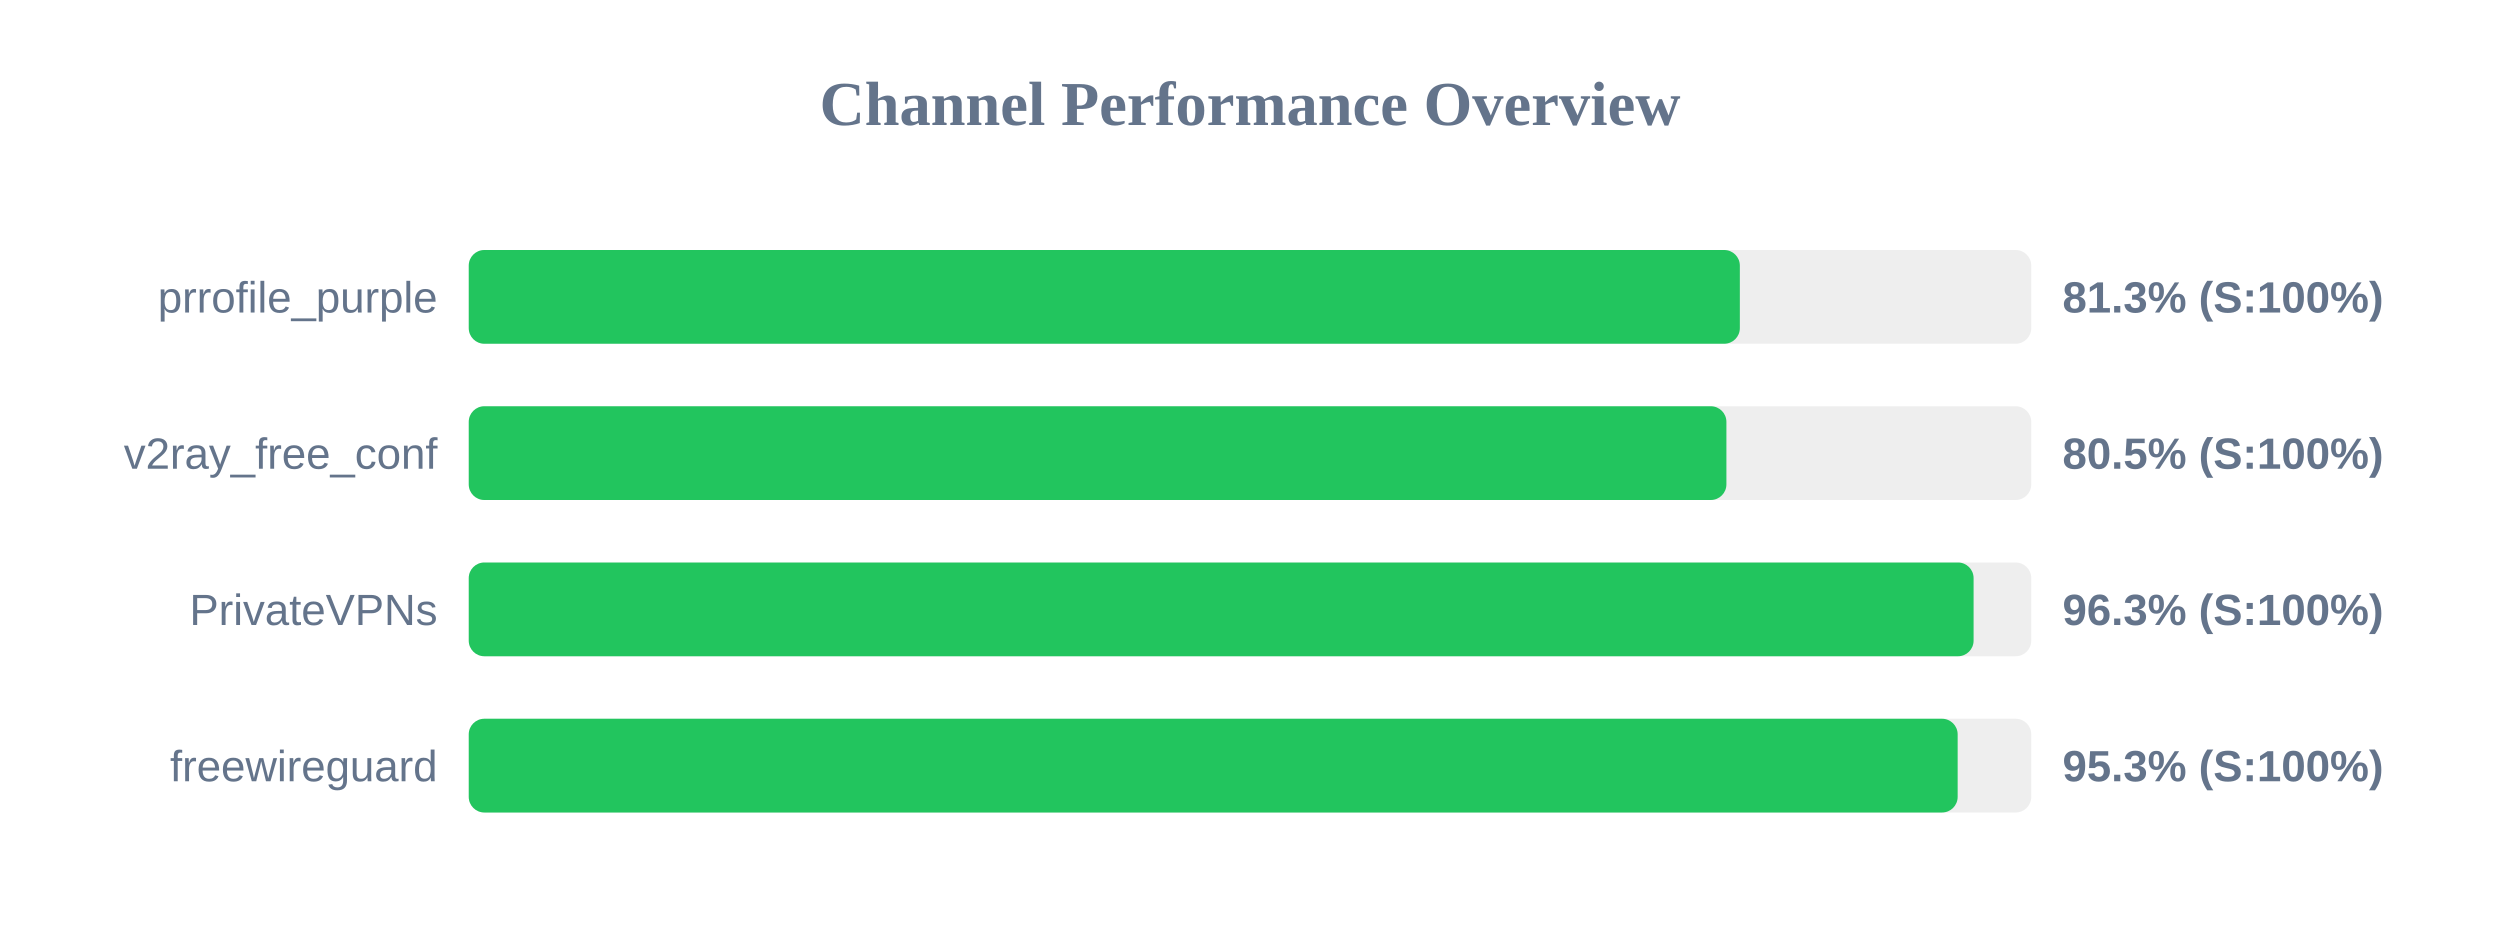
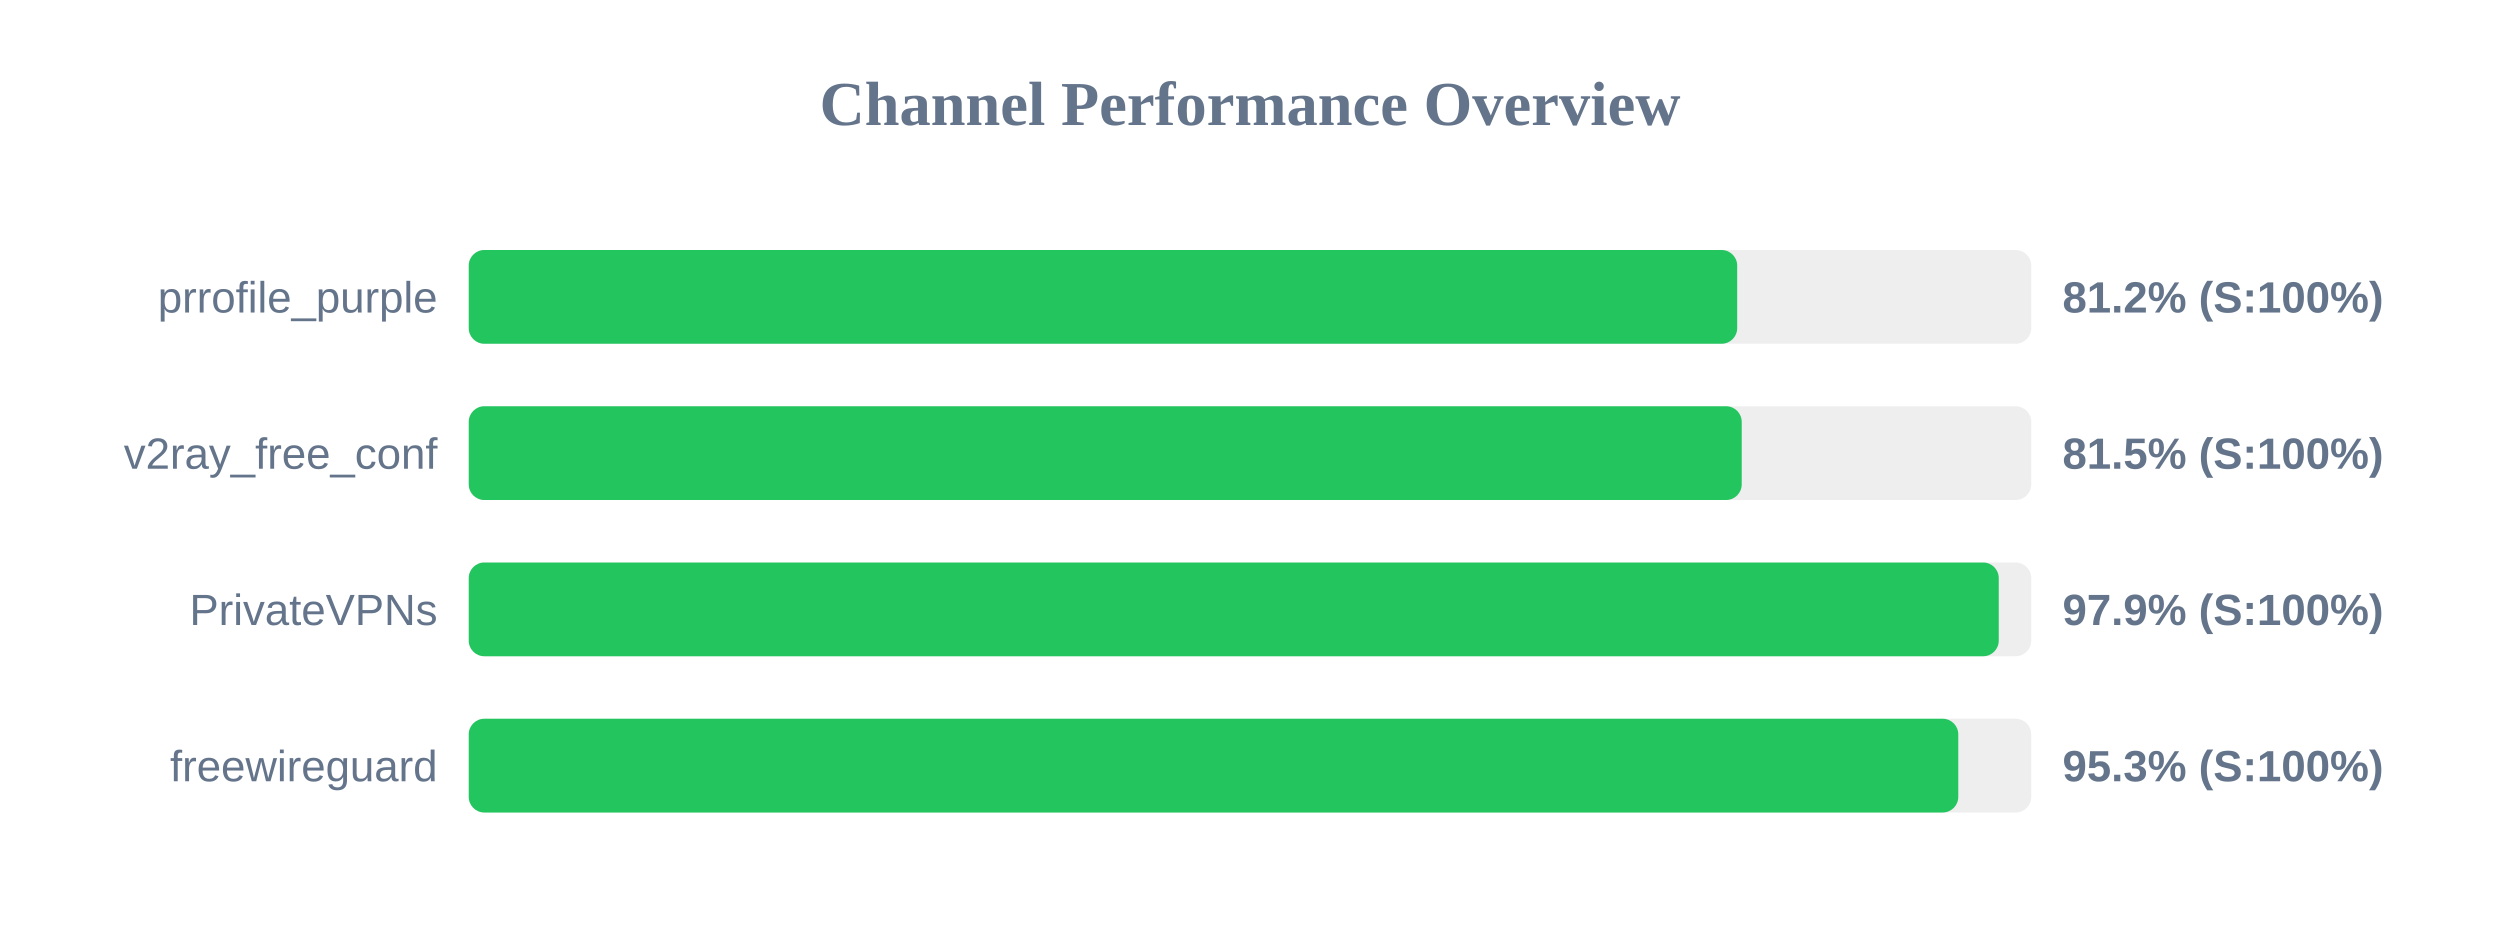
<svg xmlns="http://www.w3.org/2000/svg" width="800" height="300" version="1.1">
  <style>
        .row { font: 14px Arial; fill: #64748b; }
        .score { font: bold 14px Arial; fill: #64748b; }
    </style>
  <text x="400" y="40" text-anchor="middle" font-size="20px" font-weight="bold" fill="#64748b">Channel Performance Overview</text>
  <rect x="150" y="80" width="500" height="30" fill="#eee" rx="5" />
-   <rect x="150" y="80" width="406.75" height="30" fill="#22c55e" rx="5" />
+   <rect x="150" y="80" width="405.9" height="30" fill="#22c55e" rx="5" />
  <text x="140" y="100" text-anchor="end" class="row">prrofile_purple</text>
-   <text x="660" y="100" text-anchor="start" class="score">81.3% (S:100%)</text>
+   <text x="660" y="100" text-anchor="start" class="score">81.2% (S:100%)</text>
  <rect x="150" y="130" width="500" height="30" fill="#eee" rx="5" />
-   <rect x="150" y="130" width="402.45" height="30" fill="#22c55e" rx="5" />
+   <rect x="150" y="130" width="407.35" height="30" fill="#22c55e" rx="5" />
  <text x="140" y="150" text-anchor="end" class="row">v2ray_free_conf</text>
-   <text x="660" y="150" text-anchor="start" class="score">80.5% (S:100%)</text>
+   <text x="660" y="150" text-anchor="start" class="score">81.5% (S:100%)</text>
  <rect x="150" y="180" width="500" height="30" fill="#eee" rx="5" />
-   <rect x="150" y="180" width="481.55" height="30" fill="#22c55e" rx="5" />
+   <rect x="150" y="180" width="489.6" height="30" fill="#22c55e" rx="5" />
  <text x="140" y="200" text-anchor="end" class="row">PrivateVPNs</text>
-   <text x="660" y="200" text-anchor="start" class="score">96.3% (S:100%)</text>
+   <text x="660" y="200" text-anchor="start" class="score">97.9% (S:100%)</text>
  <rect x="150" y="230" width="500" height="30" fill="#eee" rx="5" />
-   <rect x="150" y="230" width="476.45" height="30" fill="#22c55e" rx="5" />
+   <rect x="150" y="230" width="476.65" height="30" fill="#22c55e" rx="5" />
  <text x="140" y="250" text-anchor="end" class="row">freewireguard</text>
  <text x="660" y="250" text-anchor="start" class="score">95.3% (S:100%)</text>
</svg>
